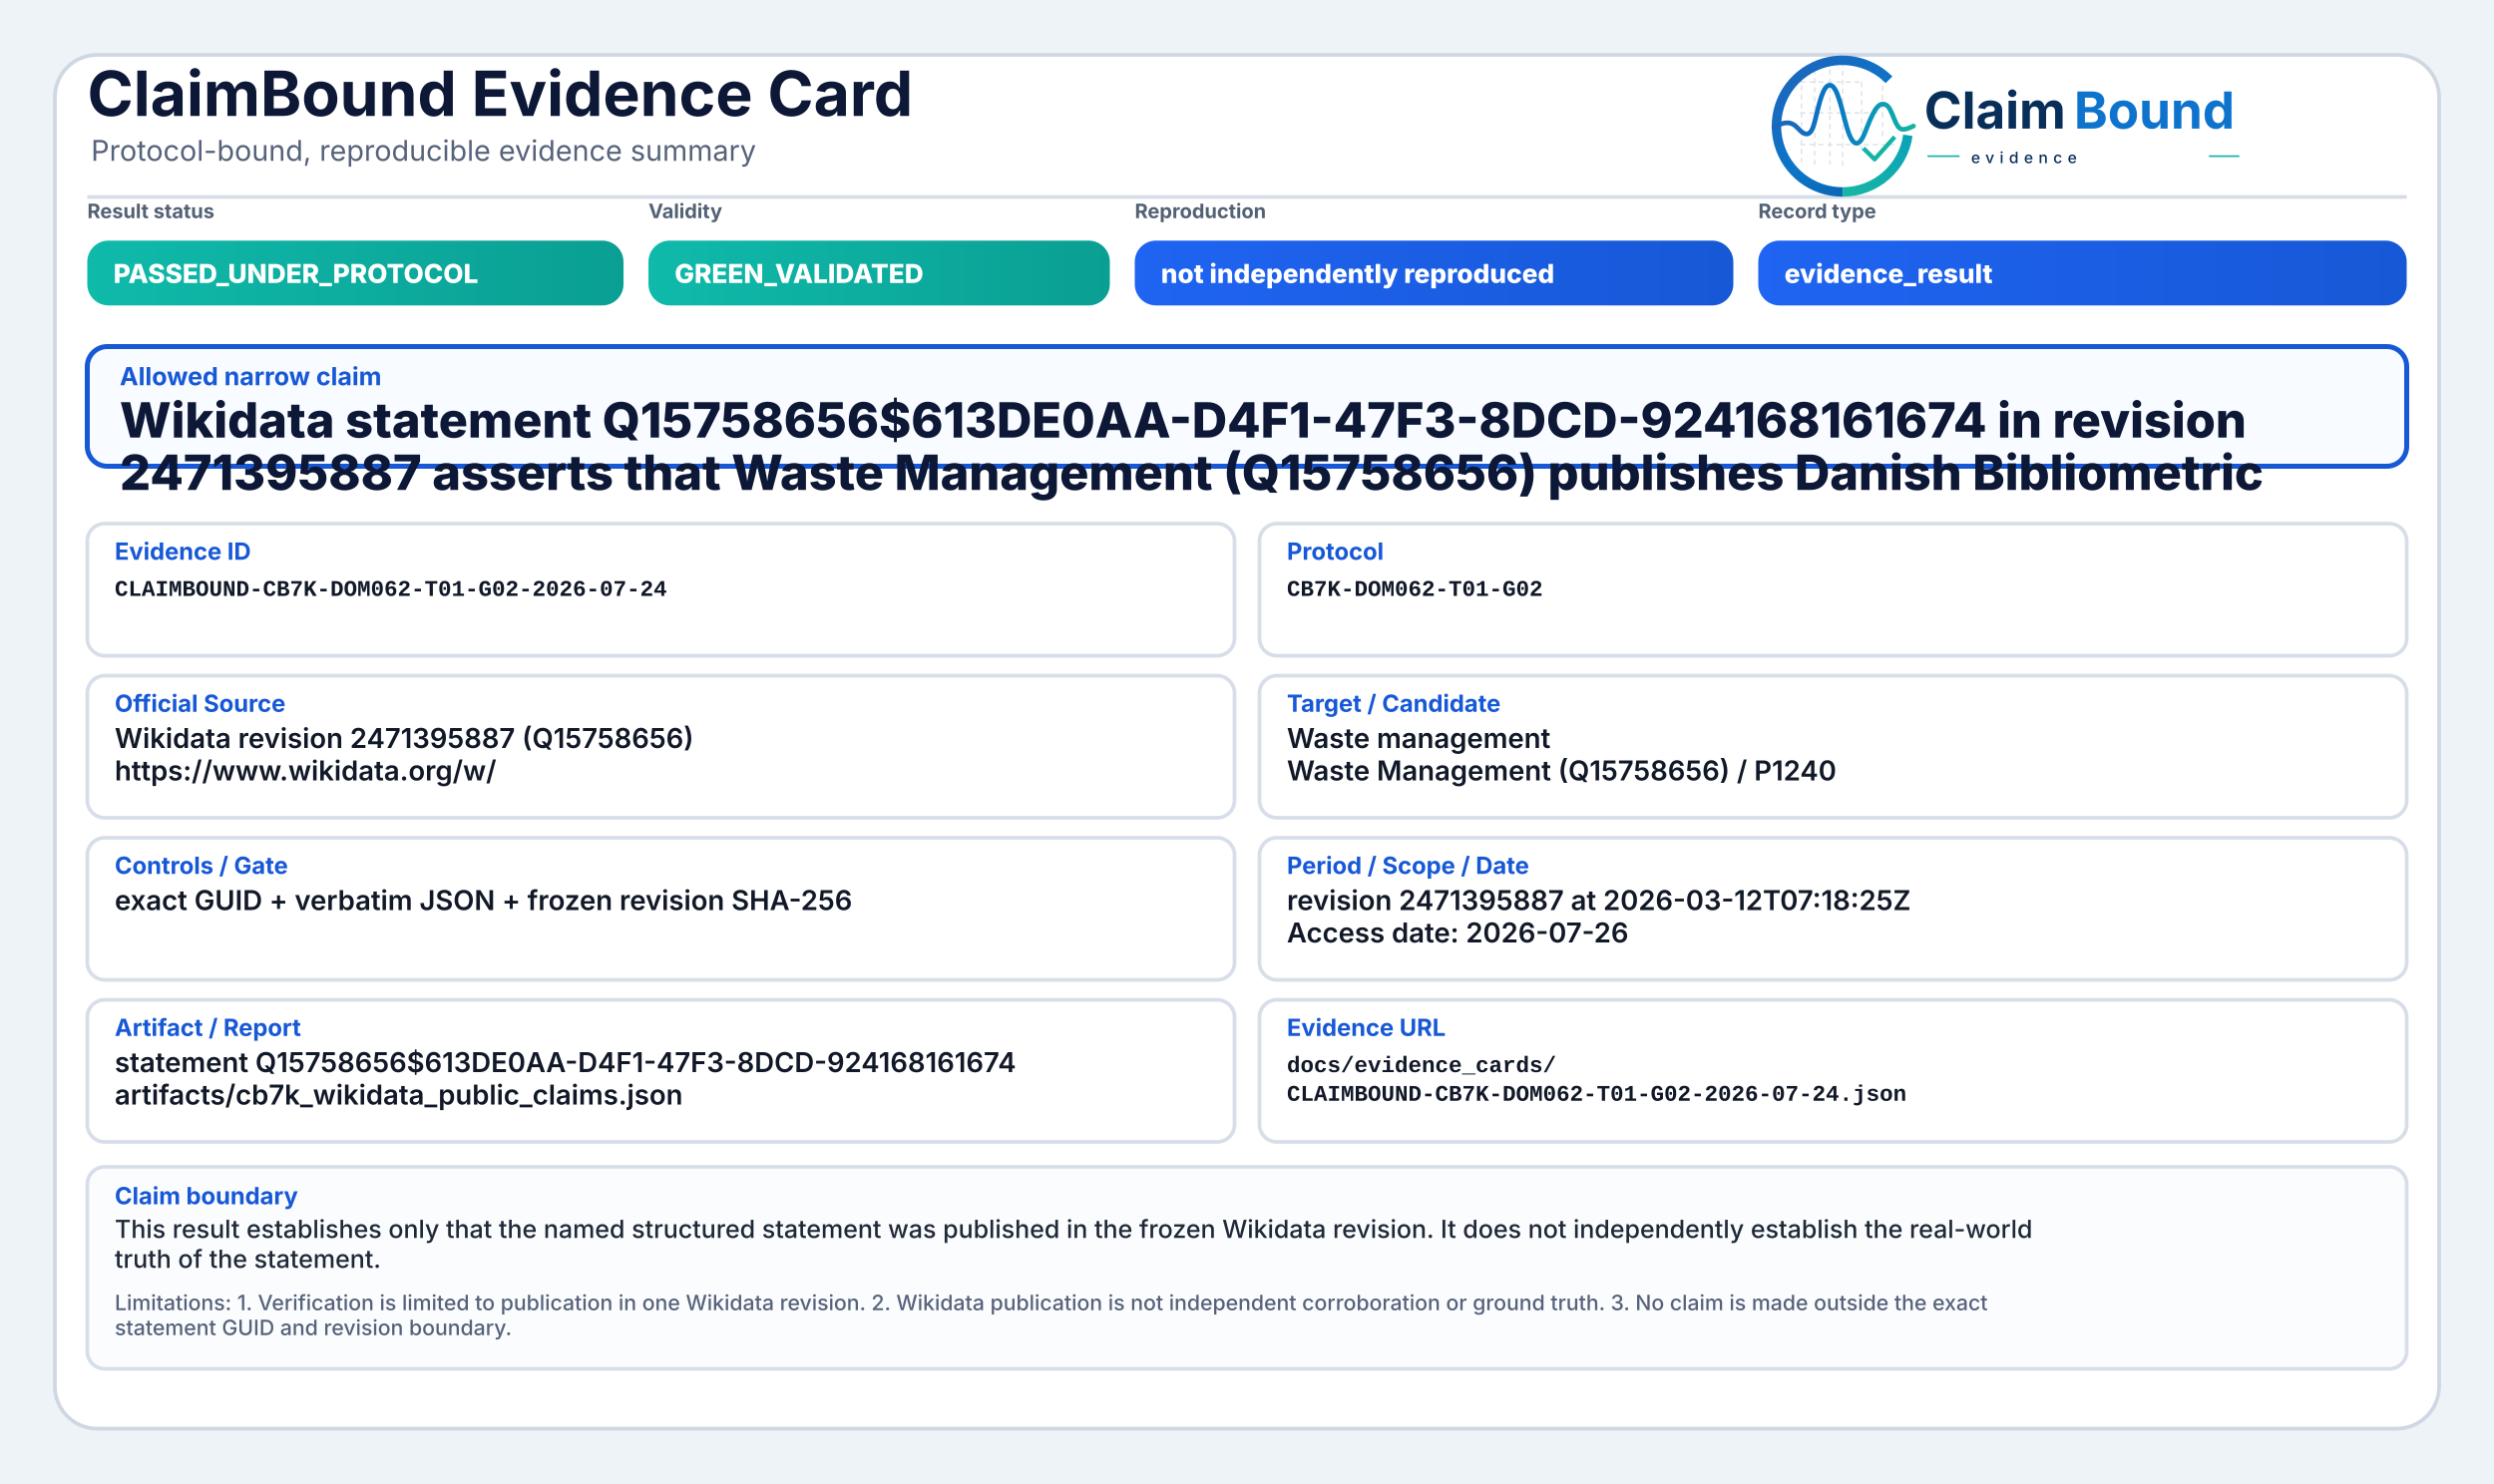
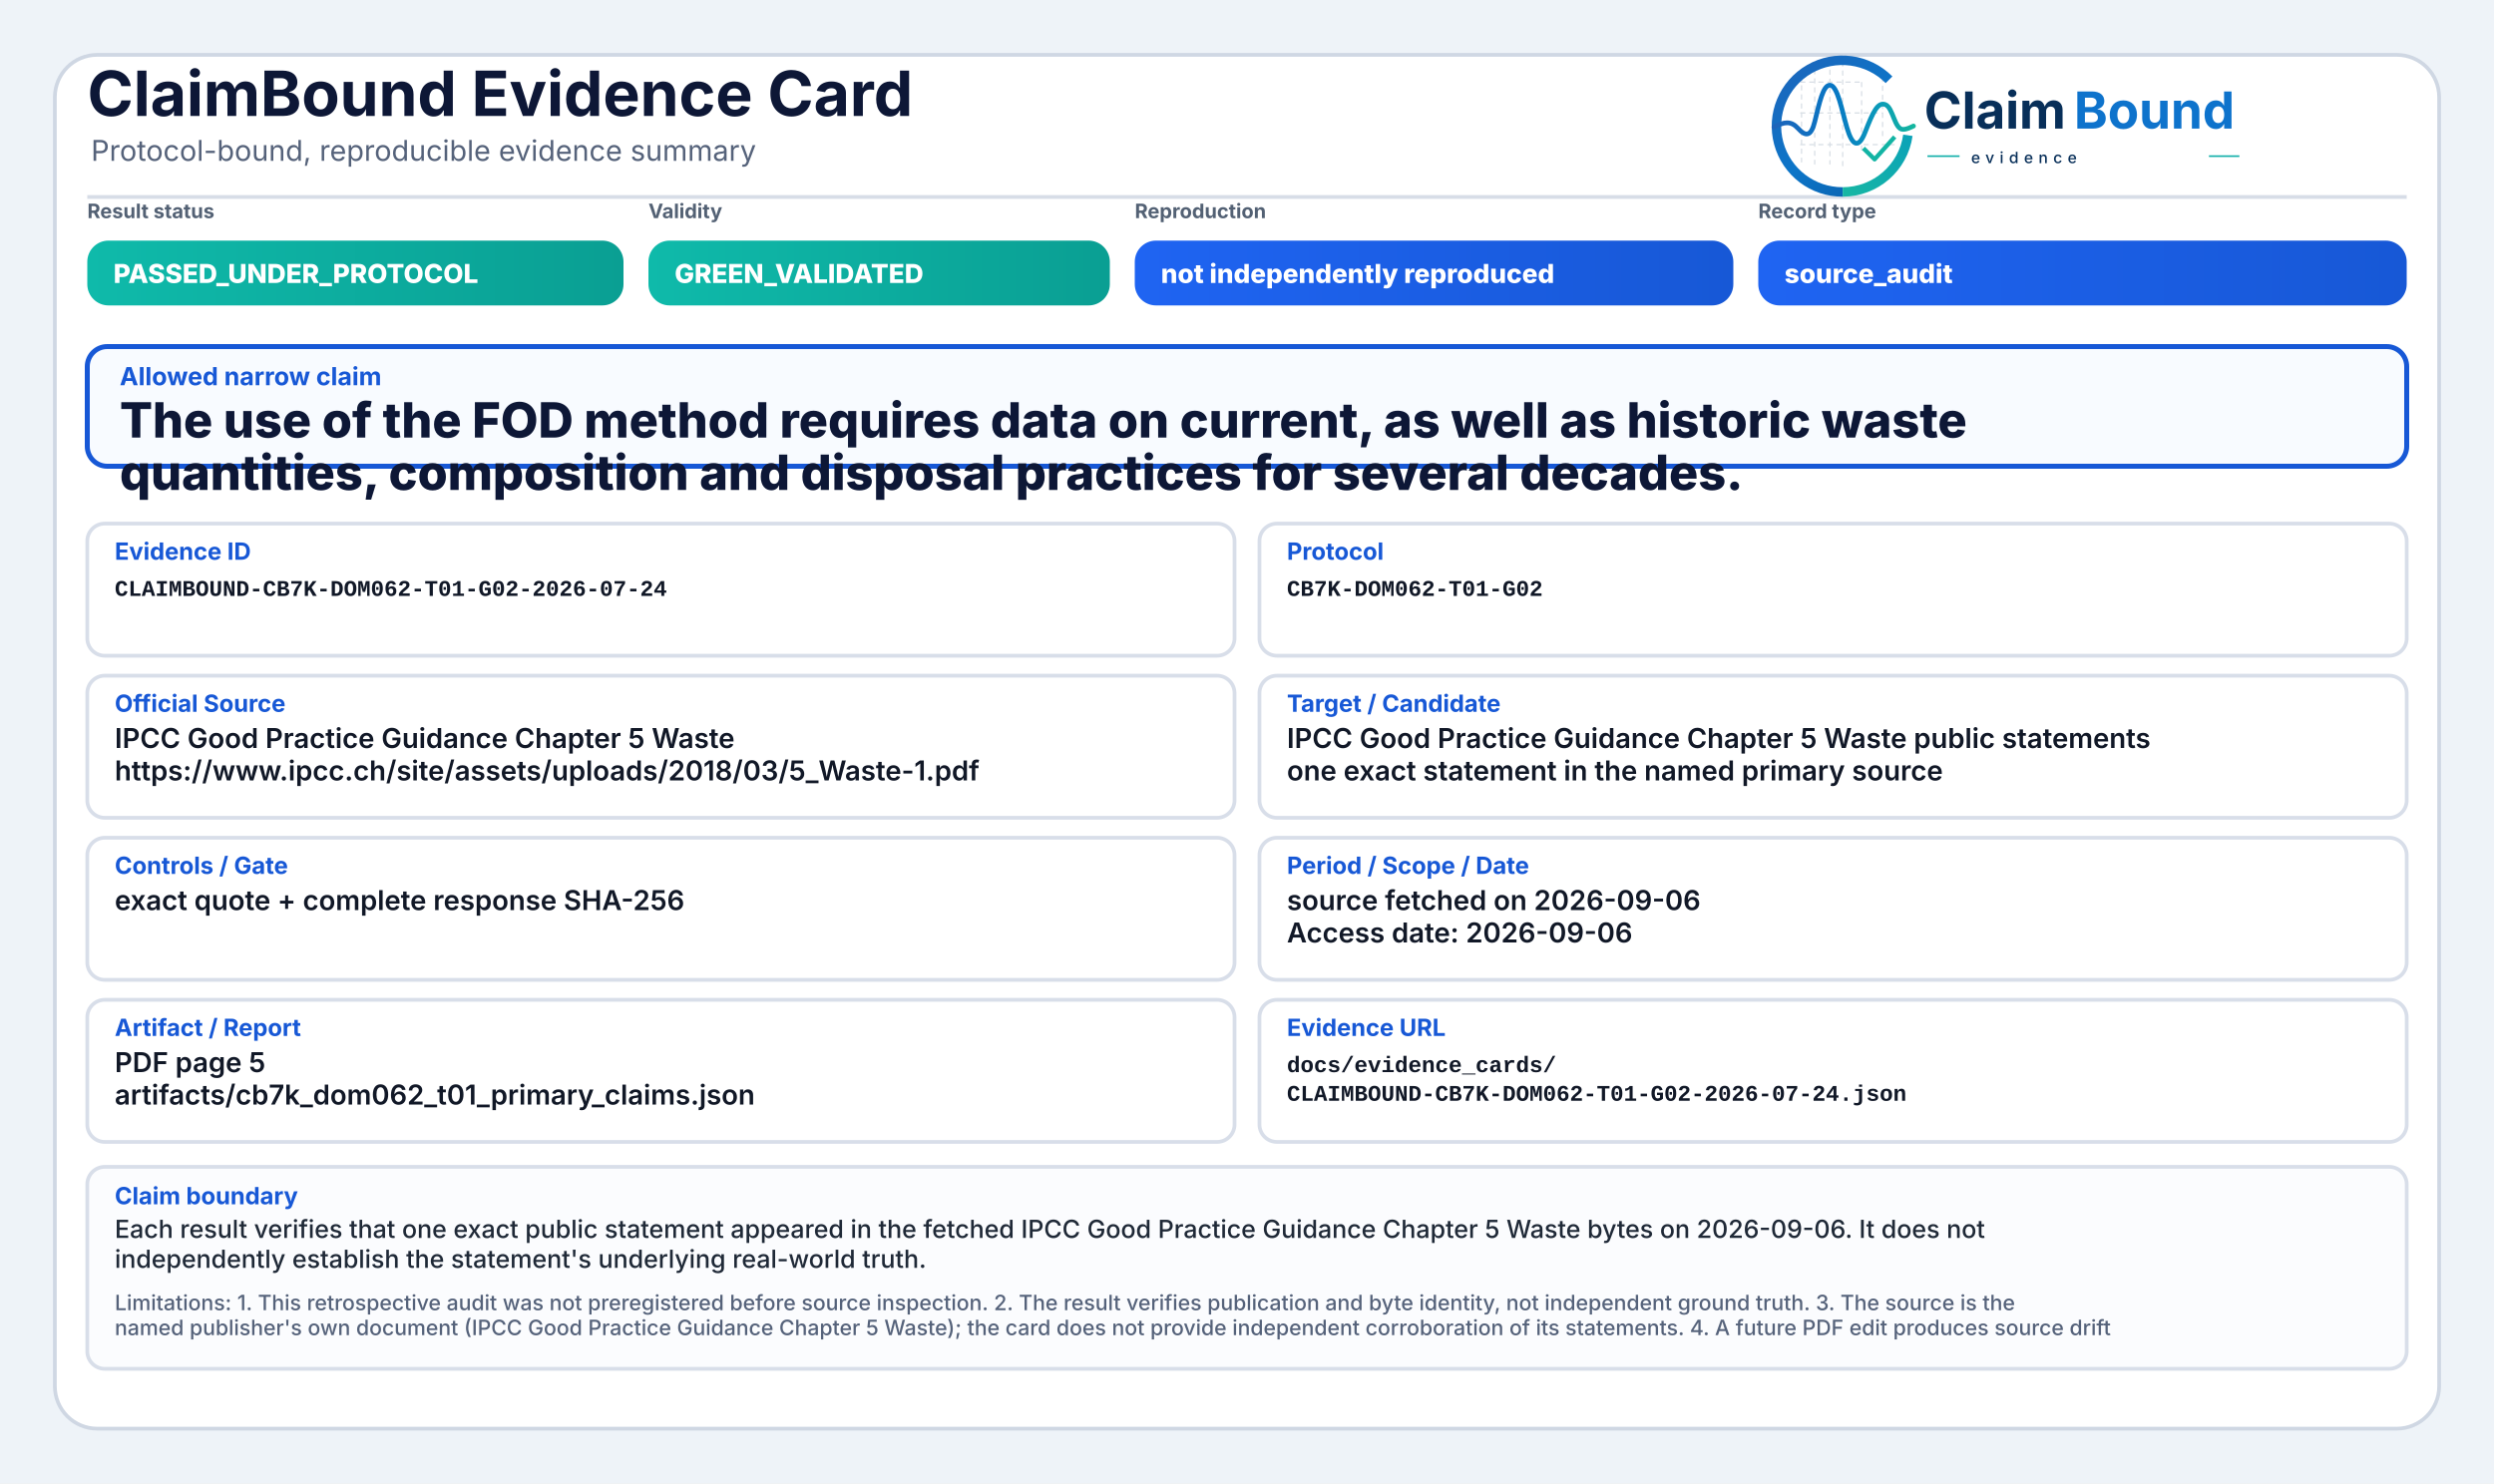
<svg xmlns="http://www.w3.org/2000/svg" width="2000" height="1190" viewBox="0 0 2000 1190" role="img" aria-label="ClaimBound Evidence Card">
  <defs>
    <linearGradient id="greenGrad" x1="0" y1="0" x2="1" y2="0">
      <stop offset="0%" stop-color="#0fbaaa" />
      <stop offset="100%" stop-color="#0a9f93" />
    </linearGradient>
    <linearGradient id="yellowGrad" x1="0" y1="0" x2="1" y2="0">
      <stop offset="0%" stop-color="#fbbf24" />
      <stop offset="100%" stop-color="#d97706" />
    </linearGradient>
    <linearGradient id="amberGrad" x1="0" y1="0" x2="1" y2="0">
      <stop offset="0%" stop-color="#f97316" />
      <stop offset="100%" stop-color="#c2410c" />
    </linearGradient>
    <linearGradient id="redGrad" x1="0" y1="0" x2="1" y2="0">
      <stop offset="0%" stop-color="#ef4444" />
      <stop offset="100%" stop-color="#b91c1c" />
    </linearGradient>
    <linearGradient id="grayGrad" x1="0" y1="0" x2="1" y2="0">
      <stop offset="0%" stop-color="#64748b" />
      <stop offset="100%" stop-color="#475569" />
    </linearGradient>
    <linearGradient id="blueGrad" x1="0" y1="0" x2="1" y2="0">
      <stop offset="0%" stop-color="#1f64f2" />
      <stop offset="100%" stop-color="#1758d6" />
    </linearGradient>
    <linearGradient id="logoRingBlue" x1="73" y1="453" x2="348" y2="793" gradientUnits="userSpaceOnUse">
      <stop offset="0" stop-color="#1E64BA" />
      <stop offset="0.55" stop-color="#0C75C8" />
      <stop offset="1" stop-color="#0A5FAB" />
    </linearGradient>
    <linearGradient id="logoRingTeal" x1="221" y1="792" x2="403" y2="594" gradientUnits="userSpaceOnUse">
      <stop offset="0" stop-color="#18B7A3" />
      <stop offset="1" stop-color="#089EBC" />
    </linearGradient>
    <linearGradient id="logoSignalGradient" x1="61" y1="628" x2="404" y2="628" gradientUnits="userSpaceOnUse">
      <stop offset="0" stop-color="#1E64BA" />
      <stop offset="0.43" stop-color="#0877C4" />
      <stop offset="0.72" stop-color="#0A97BB" />
      <stop offset="1" stop-color="#14B69E" />
    </linearGradient>
  </defs>
  <rect x="0" y="0" width="2000" height="1190" fill="#eef3f8" />
  <rect x="44" y="44" width="1912" height="1102" rx="34" fill="#ffffff" stroke="#cfd7e3" stroke-width="3" />
  <path d="M70 158 H1930" stroke="#d7dde7" stroke-width="3" />
  <text x="70" y="93" font-family="Inter, Segoe UI, Arial, sans-serif" font-size="50" font-weight="750" fill="#0d1736">ClaimBound Evidence Card</text>
  <text x="73" y="129" font-family="Inter, Segoe UI, Arial, sans-serif" font-size="23" font-weight="400" fill="#55627a">Protocol-bound, reproducible evidence summary</text>
  <g aria-label="ClaimBound evidence logo" transform="translate(1415,52) scale(0.33) translate(-40,-478)">
    <g stroke-linecap="butt" stroke-linejoin="round">
      <g stroke="#CBD3DC" stroke-width="3.2" stroke-linecap="round" stroke-dasharray="10 12" opacity="0.72">
        <path d="M130 507V714" />
        <path d="M162 490V719" />
        <path d="M199 491V719" />
        <path d="M230 471V726" />
        <path d="M276 521V690" />
        <path d="M327 508V650" />
        <path d="M128 520H277" />
        <path d="M128 595H327" />
        <path d="M128 672H355" />
      </g>
      <path d="M342.6 514.3A160 160 0 1 0 230 787" fill="none" stroke="url(#logoRingBlue)" stroke-width="23" />
      <path d="M230 787A160 160 0 0 0 388.4 649.3" fill="none" stroke="url(#logoRingTeal)" stroke-width="23" />
      <path d="M63 629.5C87 616.4 104.3 613.6 121.2 632.2C140.7 653.8 153.4 651.6 162.1 616.2C173.8 568.5 182.5 527.5 198.9 527.5C217.5 527.5 228.4 590.6 240.3 630.8C253.4 675.4 268.6 682.8 284.6 641.5C303.5 592.9 315.2 567.6 333.7 574.7C352.6 582 355.7 635.1 376.6 634.9C386.2 634.8 394 630.4 402 626.8" fill="none" stroke="url(#logoSignalGradient)" stroke-width="11.5" stroke-linecap="round" />
      <path d="M284 684.5L307.5 707.7L353 657" fill="none" stroke="#12B4A4" stroke-width="10.5" stroke-linecap="square" />
    </g>
    <text x="428" y="633" font-family="Inter, Segoe UI, Arial, sans-serif" font-size="124" font-weight="750" fill="#082F59" text-rendering="geometricPrecision">Claim</text>
    <text x="792" y="633" font-family="Inter, Segoe UI, Arial, sans-serif" font-size="124" font-weight="750" fill="#0E73CC" text-rendering="geometricPrecision">Bound</text>
    <line x1="436" y1="700" x2="514" y2="700" stroke="#11AFA9" stroke-width="4" />
    <text x="542" y="717" font-family="Inter, Segoe UI, Arial, sans-serif" font-size="38" font-weight="500" letter-spacing="13" fill="#082F59">evidence</text>
    <line x1="1120" y1="700" x2="1194" y2="700" stroke="#11AFA9" stroke-width="4" />
  </g>
  <text x="70" y="175" font-family="Inter, Segoe UI, Arial, sans-serif" font-size="16" font-weight="650" fill="#536174">Result status</text>
  <rect x="70" y="193" width="430" height="52" rx="17" fill="url(#greenGrad)" />
  <text x="91" y="227" font-family="Inter, Segoe UI, Arial, sans-serif" font-size="21" font-weight="800" fill="#ffffff">PASSED_UNDER_PROTOCOL</text>
  <text x="520" y="175" font-family="Inter, Segoe UI, Arial, sans-serif" font-size="16" font-weight="650" fill="#536174">Validity</text>
  <rect x="520" y="193" width="370" height="52" rx="17" fill="url(#greenGrad)" />
  <text x="541" y="227" font-family="Inter, Segoe UI, Arial, sans-serif" font-size="21" font-weight="800" fill="#ffffff">GREEN_VALIDATED</text>
  <text x="910" y="175" font-family="Inter, Segoe UI, Arial, sans-serif" font-size="16" font-weight="650" fill="#536174">Reproduction</text>
  <rect x="910" y="193" width="480" height="52" rx="17" fill="url(#blueGrad)" />
  <text x="931" y="227" font-family="Inter, Segoe UI, Arial, sans-serif" font-size="21" font-weight="800" fill="#ffffff">not independently reproduced</text>
  <text x="1410" y="175" font-family="Inter, Segoe UI, Arial, sans-serif" font-size="16" font-weight="650" fill="#536174">Record type</text>
  <rect x="1410" y="193" width="520" height="52" rx="17" fill="url(#blueGrad)" />
-   <text x="1431" y="227" font-family="Inter, Segoe UI, Arial, sans-serif" font-size="21" font-weight="800" fill="#ffffff">evidence_result</text>
+   <text x="1431" y="227" font-family="Inter, Segoe UI, Arial, sans-serif" font-size="21" font-weight="800" fill="#ffffff">source_audit</text>
  <rect x="70" y="278" width="1860" height="96" rx="16" fill="#f8fbff" stroke="#1758d6" stroke-width="4" />
  <text x="96" y="309" font-family="Inter, Segoe UI, Arial, sans-serif" font-size="20" font-weight="750" fill="#1758d6">Allowed narrow claim</text>
-   <text x="96" y="351" font-family="Inter, Segoe UI, Arial, sans-serif" font-size="39" font-weight="800" fill="#0d1736">Wikidata statement Q15758656$613DE0AA-D4F1-47F3-8DCD-924168161674 in revision</text>
-   <text x="96" y="393" font-family="Inter, Segoe UI, Arial, sans-serif" font-size="39" font-weight="800" fill="#0d1736">2471395887 asserts that Waste Management (Q15758656) publishes Danish Bibliometric</text>
+   <text x="96" y="351" font-family="Inter, Segoe UI, Arial, sans-serif" font-size="39" font-weight="800" fill="#0d1736">The use of the FOD method requires data on current, as well as historic waste</text>
+   <text x="96" y="393" font-family="Inter, Segoe UI, Arial, sans-serif" font-size="39" font-weight="800" fill="#0d1736">quantities, composition and disposal practices for several decades.</text>
  <rect x="70" y="420" width="920" height="106" rx="14" fill="#ffffff" stroke="#d8dee9" stroke-width="3" />
  <text x="92" y="449" font-family="Inter, Segoe UI, Arial, sans-serif" font-size="19" font-weight="750" fill="#1758d6">Evidence ID</text>
  <text x="92" y="478" font-family="SFMono-Regular, Consolas, Liberation Mono, monospace" font-size="18" font-weight="600" fill="#111827">CLAIMBOUND-CB7K-DOM062-T01-G02-2026-07-24</text>
  <rect x="1010" y="420" width="920" height="106" rx="14" fill="#ffffff" stroke="#d8dee9" stroke-width="3" />
  <text x="1032" y="449" font-family="Inter, Segoe UI, Arial, sans-serif" font-size="19" font-weight="750" fill="#1758d6">Protocol</text>
  <text x="1032" y="478" font-family="SFMono-Regular, Consolas, Liberation Mono, monospace" font-size="18" font-weight="600" fill="#111827">CB7K-DOM062-T01-G02</text>
  <rect x="70" y="542" width="920" height="114" rx="14" fill="#ffffff" stroke="#d8dee9" stroke-width="3" />
  <text x="92" y="571" font-family="Inter, Segoe UI, Arial, sans-serif" font-size="19" font-weight="750" fill="#1758d6">Official Source</text>
-   <text x="92" y="600" font-family="Inter, Segoe UI, Arial, sans-serif" font-size="22" font-weight="600" fill="#111827">Wikidata revision 2471395887 (Q15758656)</text>
-   <text x="92" y="626" font-family="Inter, Segoe UI, Arial, sans-serif" font-size="22" font-weight="600" fill="#111827">https://www.wikidata.org/w/</text>
+   <text x="92" y="600" font-family="Inter, Segoe UI, Arial, sans-serif" font-size="22" font-weight="600" fill="#111827">IPCC Good Practice Guidance Chapter 5 Waste</text>
+   <text x="92" y="626" font-family="Inter, Segoe UI, Arial, sans-serif" font-size="22" font-weight="600" fill="#111827">https://www.ipcc.ch/site/assets/uploads/2018/03/5_Waste-1.pdf</text>
  <rect x="1010" y="542" width="920" height="114" rx="14" fill="#ffffff" stroke="#d8dee9" stroke-width="3" />
  <text x="1032" y="571" font-family="Inter, Segoe UI, Arial, sans-serif" font-size="19" font-weight="750" fill="#1758d6">Target / Candidate</text>
-   <text x="1032" y="600" font-family="Inter, Segoe UI, Arial, sans-serif" font-size="22" font-weight="600" fill="#111827">Waste management</text>
-   <text x="1032" y="626" font-family="Inter, Segoe UI, Arial, sans-serif" font-size="22" font-weight="600" fill="#111827">Waste Management (Q15758656) / P1240</text>
+   <text x="1032" y="600" font-family="Inter, Segoe UI, Arial, sans-serif" font-size="22" font-weight="600" fill="#111827">IPCC Good Practice Guidance Chapter 5 Waste public statements</text>
+   <text x="1032" y="626" font-family="Inter, Segoe UI, Arial, sans-serif" font-size="22" font-weight="600" fill="#111827">one exact statement in the named primary source</text>
  <rect x="70" y="672" width="920" height="114" rx="14" fill="#ffffff" stroke="#d8dee9" stroke-width="3" />
  <text x="92" y="701" font-family="Inter, Segoe UI, Arial, sans-serif" font-size="19" font-weight="750" fill="#1758d6">Controls / Gate</text>
-   <text x="92" y="730" font-family="Inter, Segoe UI, Arial, sans-serif" font-size="22" font-weight="600" fill="#111827">exact GUID + verbatim JSON + frozen revision SHA-256</text>
+   <text x="92" y="730" font-family="Inter, Segoe UI, Arial, sans-serif" font-size="22" font-weight="600" fill="#111827">exact quote + complete response SHA-256</text>
  <rect x="1010" y="672" width="920" height="114" rx="14" fill="#ffffff" stroke="#d8dee9" stroke-width="3" />
  <text x="1032" y="701" font-family="Inter, Segoe UI, Arial, sans-serif" font-size="19" font-weight="750" fill="#1758d6">Period / Scope / Date</text>
-   <text x="1032" y="730" font-family="Inter, Segoe UI, Arial, sans-serif" font-size="22" font-weight="600" fill="#111827">revision 2471395887 at 2026-03-12T07:18:25Z</text>
-   <text x="1032" y="756" font-family="Inter, Segoe UI, Arial, sans-serif" font-size="22" font-weight="600" fill="#111827">Access date: 2026-07-26</text>
+   <text x="1032" y="730" font-family="Inter, Segoe UI, Arial, sans-serif" font-size="22" font-weight="600" fill="#111827">source fetched on 2026-09-06</text>
+   <text x="1032" y="756" font-family="Inter, Segoe UI, Arial, sans-serif" font-size="22" font-weight="600" fill="#111827">Access date: 2026-09-06</text>
  <rect x="70" y="802" width="920" height="114" rx="14" fill="#ffffff" stroke="#d8dee9" stroke-width="3" />
  <text x="92" y="831" font-family="Inter, Segoe UI, Arial, sans-serif" font-size="19" font-weight="750" fill="#1758d6">Artifact / Report</text>
-   <text x="92" y="860" font-family="Inter, Segoe UI, Arial, sans-serif" font-size="22" font-weight="600" fill="#111827">statement Q15758656$613DE0AA-D4F1-47F3-8DCD-924168161674</text>
-   <text x="92" y="886" font-family="Inter, Segoe UI, Arial, sans-serif" font-size="22" font-weight="600" fill="#111827">artifacts/cb7k_wikidata_public_claims.json</text>
+   <text x="92" y="860" font-family="Inter, Segoe UI, Arial, sans-serif" font-size="22" font-weight="600" fill="#111827">PDF page 5</text>
+   <text x="92" y="886" font-family="Inter, Segoe UI, Arial, sans-serif" font-size="22" font-weight="600" fill="#111827">artifacts/cb7k_dom062_t01_primary_claims.json</text>
  <rect x="1010" y="802" width="920" height="114" rx="14" fill="#ffffff" stroke="#d8dee9" stroke-width="3" />
  <text x="1032" y="831" font-family="Inter, Segoe UI, Arial, sans-serif" font-size="19" font-weight="750" fill="#1758d6">Evidence URL</text>
  <text x="1032" y="860" font-family="SFMono-Regular, Consolas, Liberation Mono, monospace" font-size="18" font-weight="600" fill="#111827">docs/evidence_cards/</text>
  <text x="1032" y="883" font-family="SFMono-Regular, Consolas, Liberation Mono, monospace" font-size="18" font-weight="600" fill="#111827">CLAIMBOUND-CB7K-DOM062-T01-G02-2026-07-24.json</text>
  <rect x="70" y="936" width="1860" height="162" rx="14" fill="#fbfcfe" stroke="#d8dee9" stroke-width="3" />
  <text x="92" y="966" font-family="Inter, Segoe UI, Arial, sans-serif" font-size="19" font-weight="750" fill="#1758d6">Claim boundary</text>
-   <text x="92" y="993" font-family="Inter, Segoe UI, Arial, sans-serif" font-size="20" font-weight="500" fill="#1f2937">This result establishes only that the named structured statement was published in the frozen Wikidata revision. It does not independently establish the real-world</text>
-   <text x="92" y="1017" font-family="Inter, Segoe UI, Arial, sans-serif" font-size="20" font-weight="500" fill="#1f2937">truth of the statement.</text>
-   <text x="92" y="1051" font-family="Inter, Segoe UI, Arial, sans-serif" font-size="17" font-weight="500" fill="#55627a">Limitations: 1. Verification is limited to publication in one Wikidata revision. 2. Wikidata publication is not independent corroboration or ground truth. 3. No claim is made outside the exact</text>
-   <text x="92" y="1071" font-family="Inter, Segoe UI, Arial, sans-serif" font-size="17" font-weight="500" fill="#55627a">statement GUID and revision boundary.</text>
+   <text x="92" y="993" font-family="Inter, Segoe UI, Arial, sans-serif" font-size="20" font-weight="500" fill="#1f2937">Each result verifies that one exact public statement appeared in the fetched IPCC Good Practice Guidance Chapter 5 Waste bytes on 2026-09-06. It does not</text>
+   <text x="92" y="1017" font-family="Inter, Segoe UI, Arial, sans-serif" font-size="20" font-weight="500" fill="#1f2937">independently establish the statement's underlying real-world truth.</text>
+   <text x="92" y="1051" font-family="Inter, Segoe UI, Arial, sans-serif" font-size="17" font-weight="500" fill="#55627a">Limitations: 1. This retrospective audit was not preregistered before source inspection. 2. The result verifies publication and byte identity, not independent ground truth. 3. The source is the</text>
+   <text x="92" y="1071" font-family="Inter, Segoe UI, Arial, sans-serif" font-size="17" font-weight="500" fill="#55627a">named publisher's own document (IPCC Good Practice Guidance Chapter 5 Waste); the card does not provide independent corroboration of its statements. 4. A future PDF edit produces source drift</text>
</svg>
